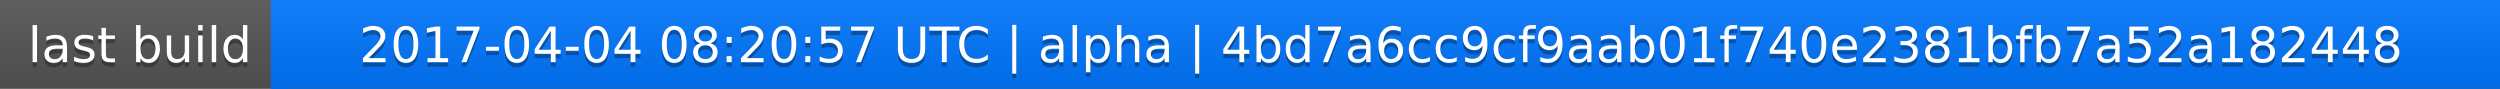
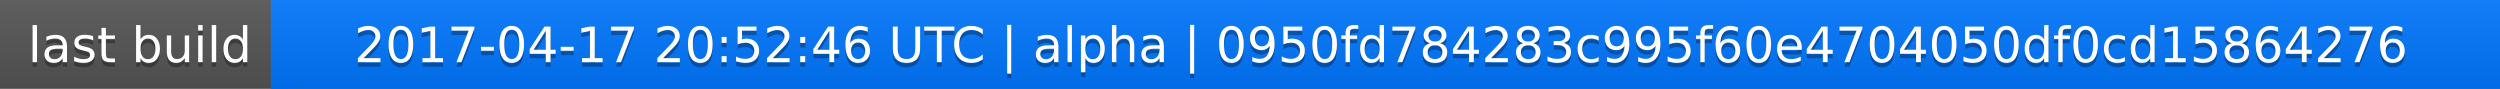
<svg xmlns="http://www.w3.org/2000/svg" width="563" height="20">
  <linearGradient id="a" x2="0" y2="100%">
    <stop offset="0" stop-color="#bbb" stop-opacity=".1" />
    <stop offset="1" stop-opacity=".1" />
  </linearGradient>
  <rect rx="0" width="563" height="20" fill="#555" />
  <rect rx="0" x="61" width="502" height="20" fill="#07f" />
  <path fill="#07f" d="M61 0h4v20h-4z" />
  <rect rx="0" width="563" height="20" fill="url(#a)" />
  <g fill="#fff" text-anchor="middle" font-family="DejaVu Sans,Verdana,Geneva,sans-serif" font-size="11">
    <text x="31.5" y="15" fill="#010101" fill-opacity=".3">last build</text>
    <text x="31.5" y="14">last build</text>
-     <text x="311" y="15" fill="#010101" fill-opacity=".3">2017-04-04 08:20:57 UTC | alpha | 4bd7a6cc9cf9aab01f740e2381bfb7a52a182448</text>
-     <text x="311" y="14">2017-04-04 08:20:57 UTC | alpha | 4bd7a6cc9cf9aab01f740e2381bfb7a52a182448</text>
+     <text x="311" y="15" fill="#010101" fill-opacity=".3">2017-04-17 20:52:46 UTC | alpha | 0950fd784283c995f60e4704050df0cd15864276</text>
+     <text x="311" y="14">2017-04-17 20:52:46 UTC | alpha | 0950fd784283c995f60e4704050df0cd15864276</text>
  </g>
</svg>
